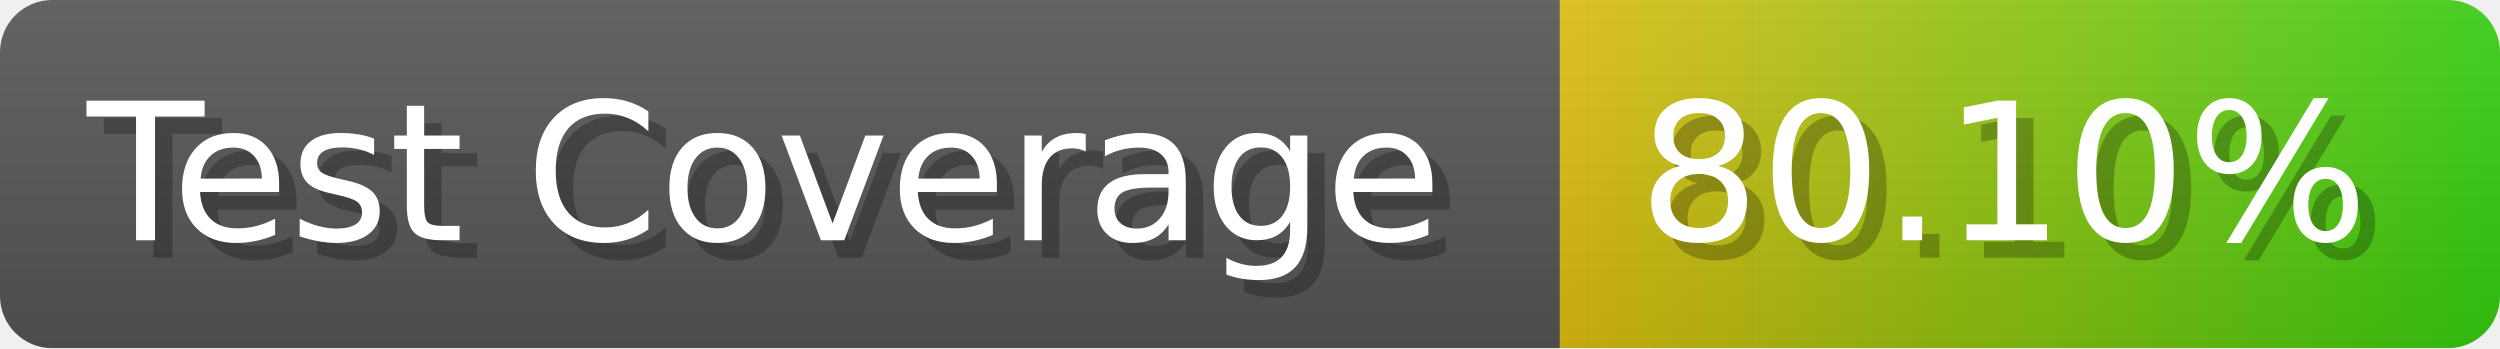
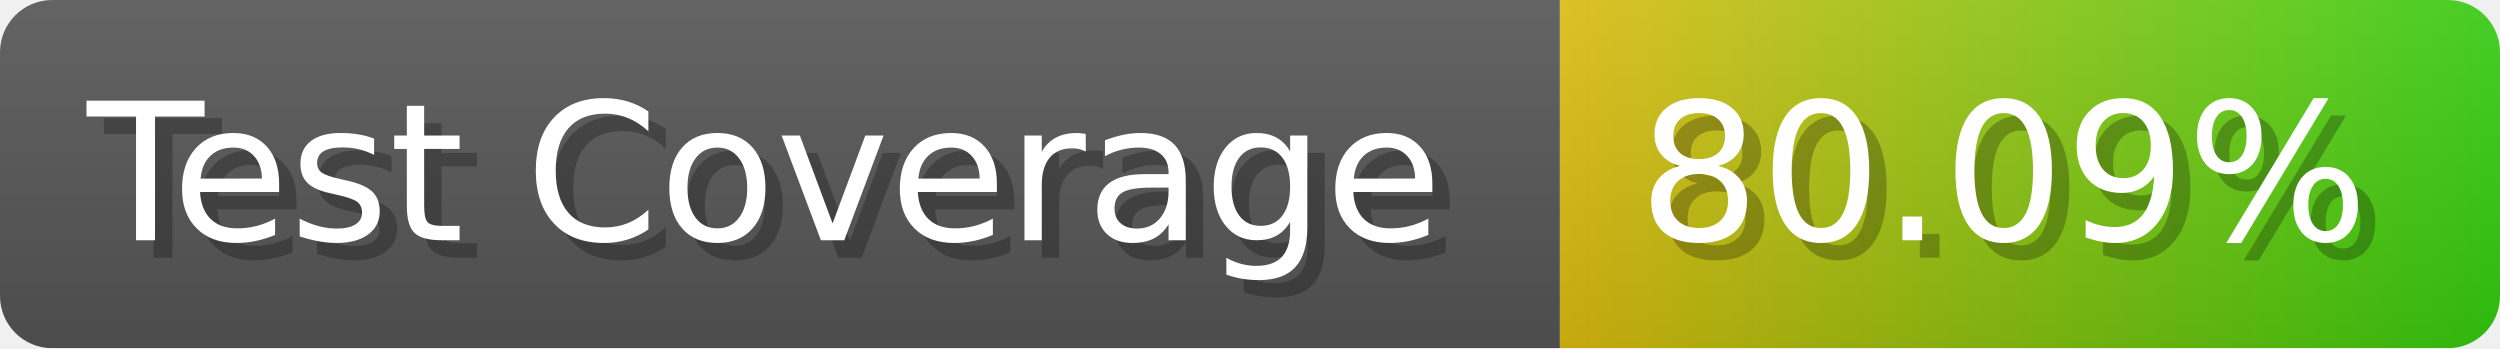
- <svg xmlns="http://www.w3.org/2000/svg" width="143.6" height="20" viewBox="0 0 1436 200" role="img" aria-label="Test Coverage: 80.10%">
+ <svg xmlns="http://www.w3.org/2000/svg" width="143.6" height="20" viewBox="0 0 1436 200" role="img" aria-label="Test Coverage: 80.09%">
  <linearGradient id="a" x2="0" y2="100%">
    <stop offset="0" stop-opacity=".1" stop-color="#EEE" />
    <stop offset="1" stop-opacity=".1" />
  </linearGradient>
  <mask id="m">
    <rect width="1436" height="200" rx="30" fill="#FFF" />
  </mask>
  <g mask="url(#m)">
    <rect width="896" height="200" fill="#555" />
    <rect width="540" height="200" fill="url(#x)" x="896" />
    <rect width="1436" height="200" fill="url(#a)" />
  </g>
  <g aria-hidden="true" fill="#fff" text-anchor="start" font-family="Verdana,DejaVu Sans,sans-serif" font-size="110">
    <text x="60" y="148" textLength="796" fill="#000" opacity="0.25">Test Coverage</text>
    <text x="50" y="138" textLength="796">Test Coverage</text>
-     <text x="951" y="148" textLength="440" fill="#000" opacity="0.25">80.10%</text>
-     <text x="941" y="138" textLength="440">80.10%</text>
+     <text x="951" y="148" textLength="440" fill="#000" opacity="0.25">80.09%</text>
+     <text x="941" y="138" textLength="440">80.09%</text>
  </g>
  <linearGradient id="x" x1="0%" y1="0%" x2="100%" y2="0%">
    <stop offset="0%" style="stop-color:#DB1" />
    <stop offset="100%" style="stop-color:#3C1" />
  </linearGradient>
</svg>
